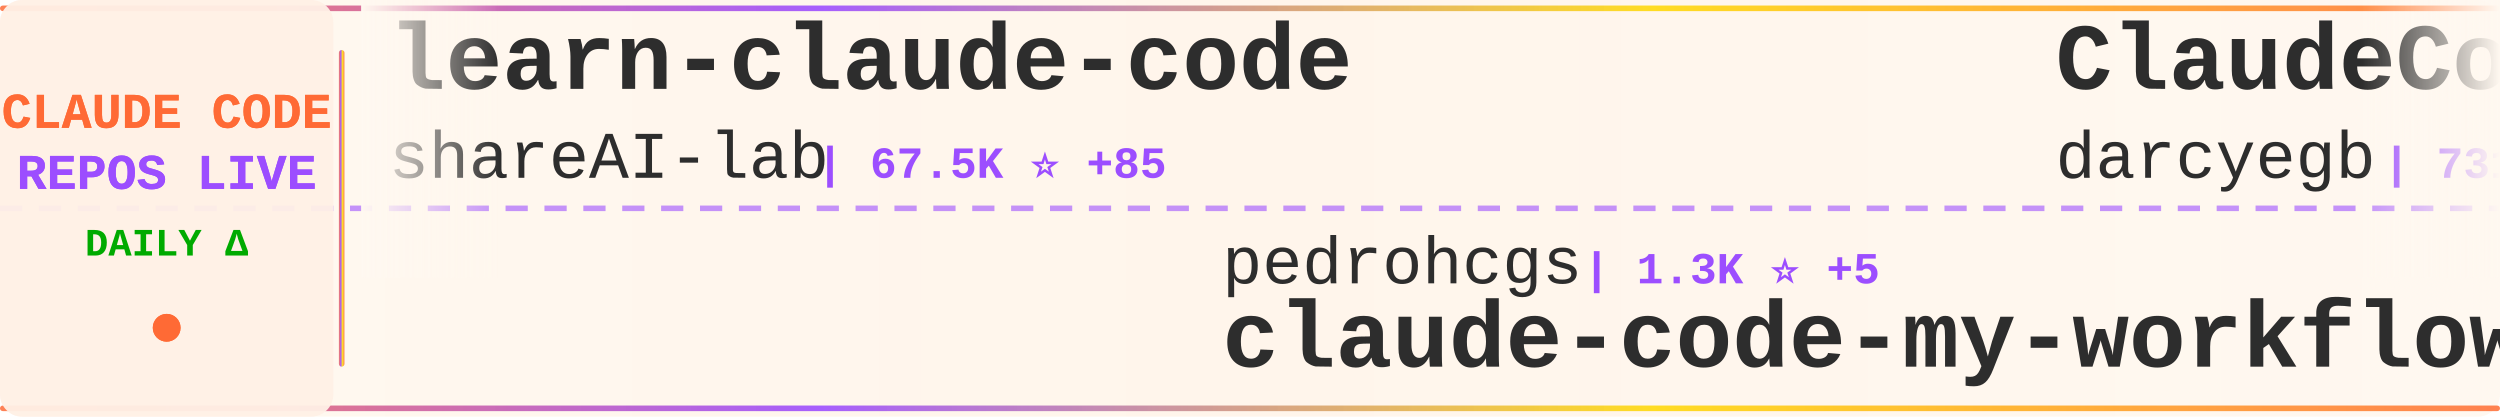
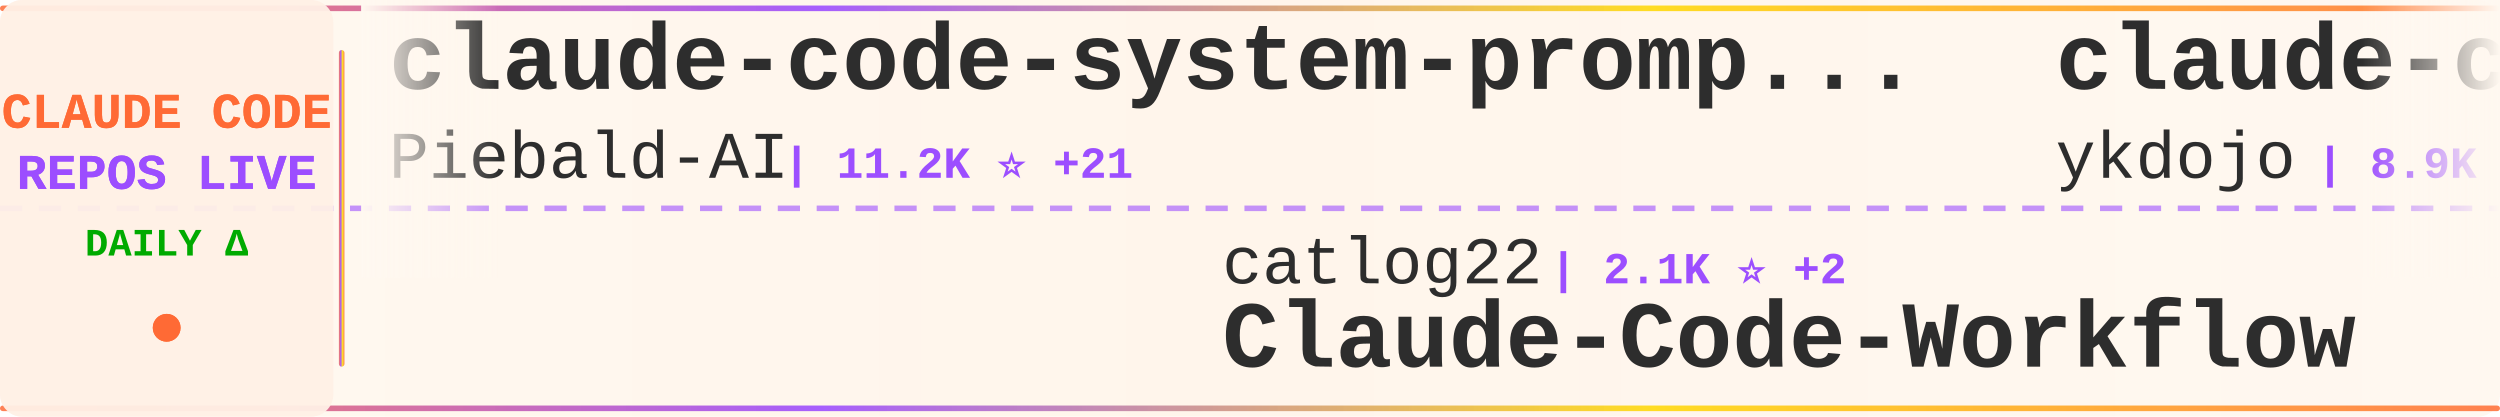
<svg xmlns="http://www.w3.org/2000/svg" width="900" height="150">
  <defs>
    <linearGradient id="tickerBg" x1="0%" y1="0%" x2="100%" y2="0%">
      <stop offset="0%" style="stop-color:#fff8f0;stop-opacity:0.98" />
      <stop offset="50%" style="stop-color:#fff5eb;stop-opacity:1" />
      <stop offset="100%" style="stop-color:#fff8f0;stop-opacity:0.98" />
    </linearGradient>
    <linearGradient id="borderGrad" x1="0%" y1="0%" x2="100%" y2="0%">
      <stop offset="0%" style="stop-color:#FF6B35;stop-opacity:0.85">
        <animate attributeName="stop-opacity" values="0.85;1;0.85" dur="2s" repeatCount="indefinite" />
      </stop>
      <stop offset="33%" style="stop-color:#9C4EFF;stop-opacity:0.9">
        <animate attributeName="stop-opacity" values="0.9;1;0.9" dur="2.2s" repeatCount="indefinite" />
      </stop>
      <stop offset="66%" style="stop-color:#FFD700;stop-opacity:0.85">
        <animate attributeName="stop-opacity" values="0.85;1;0.85" dur="1.8s" repeatCount="indefinite" />
      </stop>
      <stop offset="100%" style="stop-color:#FF6B35;stop-opacity:0.85">
        <animate attributeName="stop-opacity" values="0.85;1;0.85" dur="2s" repeatCount="indefinite" />
      </stop>
    </linearGradient>
    <filter id="textGlow">
      <feGaussianBlur stdDeviation="0.15" result="coloredBlur" />
      <feMerge>
        <feMergeNode in="coloredBlur" />
        <feMergeNode in="SourceGraphic" />
      </feMerge>
    </filter>
    <filter id="metricGlow">
      <feGaussianBlur stdDeviation="0.2" result="coloredBlur" />
      <feMerge>
        <feMergeNode in="coloredBlur" />
        <feMergeNode in="SourceGraphic" />
      </feMerge>
    </filter>
    <linearGradient id="leftFade" x1="0%" y1="0%" x2="100%" y2="0%">
      <stop offset="0%" style="stop-color:#fff8f0;stop-opacity:1" />
      <stop offset="100%" style="stop-color:#fff8f0;stop-opacity:0" />
    </linearGradient>
    <linearGradient id="rightFade" x1="0%" y1="0%" x2="100%" y2="0%">
      <stop offset="0%" style="stop-color:#fff8f0;stop-opacity:0" />
      <stop offset="100%" style="stop-color:#fff8f0;stop-opacity:1" />
    </linearGradient>
  </defs>
  <rect width="900" height="150" fill="url(#tickerBg)" rx="8" />
  <rect x="0" y="2" width="900" height="2" fill="url(#borderGrad)" rx="1" />
  <rect x="0" y="146" width="900" height="2" fill="url(#borderGrad)" rx="1" />
  <line x1="0" y1="75" x2="900" y2="75" stroke="#9C4EFF" stroke-width="2" stroke-dasharray="8 6" opacity="0.6" />
  <rect x="0" y="0" width="120" height="150" fill="#fff0e6" opacity="0.95" rx="8" />
  <text x="60" y="46" font-family="'Courier New', monospace" font-size="18" font-weight="bold" fill="#FF6B35" text-anchor="middle" filter="url(#textGlow)">
    CLAUDE CODE
  </text>
  <text x="60" y="68" font-family="'Courier New', monospace" font-size="18" font-weight="bold" fill="#9C4EFF" text-anchor="middle" filter="url(#textGlow)">
    REPOS LIVE
  </text>
  <text x="60" y="92" font-family="'Courier New', monospace" font-size="14" font-weight="bold" fill="#00aa00" text-anchor="middle">
    DAILY Δ
  </text>
  <circle cx="60" cy="118" r="5" fill="#FF6B35" filter="url(#metricGlow)">
    <animate attributeName="r" values="4;6;4" dur="1.5s" repeatCount="indefinite" />
    <animate attributeName="opacity" values="0.6;1;0.6" dur="1.5s" repeatCount="indefinite" />
  </circle>
  <rect x="122" y="18" width="2" height="114" fill="url(#borderGrad)" rx="1" />
  <clipPath id="tickerClip">
    <rect x="130" y="0" width="770" height="150" />
  </clipPath>
  <g clip-path="url(#tickerClip)">
    <g id="tickerItems">
      <animateTransform attributeName="transform" attributeType="XML" type="translate" from="0 0" to="-3000 0" dur="54s" repeatCount="indefinite" />
      <g transform="translate(0, 0)">
-         <text x="140" y="32" font-family="'Courier New', monospace" font-size="34" font-weight="bold" fill="#2d2d2d">learn-claude-code</text>
-         <text x="140" y="64" font-family="'Courier New', monospace" font-size="24" font-weight="normal" fill="#2d2d2d" opacity="1.0">shareAI-lab</text>
-         <text x="294" y="64" font-family="'Courier New', monospace" font-size="16" font-weight="bold" fill="#9C4EFF"> | 67.5K ⭐ +85</text>
+         <text x="140" y="32" font-family="'Courier New', monospace" font-size="34" font-weight="bold" fill="#2d2d2d">claude-code-system-promp...</text>
+         <text x="140" y="64" font-family="'Courier New', monospace" font-size="24" font-weight="normal" fill="#2d2d2d" opacity="1.0">Piebald-AI</text>
+         <text x="282" y="64" font-family="'Courier New', monospace" font-size="16" font-weight="bold" fill="#9C4EFF"> | 11.2K ⭐ +21</text>
      </g>
      <g transform="translate(300, 0)">
-         <text x="140" y="102" font-family="'Courier New', monospace" font-size="24" font-weight="normal" fill="#2d2d2d" opacity="1.0">pedrohcgs</text>
-         <text x="270" y="102" font-family="'Courier New', monospace" font-size="16" font-weight="bold" fill="#9C4EFF"> | 1.3K ⭐ +5</text>
-         <text x="140" y="132" font-family="'Courier New', monospace" font-size="34" font-weight="bold" fill="#2d2d2d">claude-code-my-workflow</text>
+         <text x="140" y="102" font-family="'Courier New', monospace" font-size="24" font-weight="normal" fill="#2d2d2d" opacity="1.0">catlog22</text>
+         <text x="258" y="102" font-family="'Courier New', monospace" font-size="16" font-weight="bold" fill="#9C4EFF"> | 2.1K ⭐ +2</text>
+         <text x="140" y="132" font-family="'Courier New', monospace" font-size="34" font-weight="bold" fill="#2d2d2d">Claude-Code-Workflow</text>
      </g>
      <g transform="translate(600, 0)">
-         <text x="140" y="32" font-family="'Courier New', monospace" font-size="34" font-weight="bold" fill="#2d2d2d">ClaudeCodeAgents</text>
-         <text x="140" y="64" font-family="'Courier New', monospace" font-size="24" font-weight="normal" fill="#2d2d2d" opacity="1.0">darcyegb</text>
-         <text x="258" y="64" font-family="'Courier New', monospace" font-size="16" font-weight="bold" fill="#9C4EFF"> | 731 ⭐ +2</text>
+         <text x="140" y="32" font-family="'Courier New', monospace" font-size="34" font-weight="bold" fill="#2d2d2d">claude-code-tips</text>
+         <text x="140" y="64" font-family="'Courier New', monospace" font-size="24" font-weight="normal" fill="#2d2d2d" opacity="1.0">ykdojo</text>
+         <text x="234" y="64" font-family="'Courier New', monospace" font-size="16" font-weight="bold" fill="#9C4EFF"> | 8.9K ⭐ +12</text>
      </g>
      <g transform="translate(900, 0)">
-         <text x="140" y="102" font-family="'Courier New', monospace" font-size="24" font-weight="normal" fill="#2d2d2d" opacity="1.0">AICoderTudou</text>
-         <text x="306" y="102" font-family="'Courier New', monospace" font-size="16" font-weight="bold" fill="#9C4EFF"> | 500 ⭐</text>
-         <text x="140" y="132" font-family="'Courier New', monospace" font-size="34" font-weight="bold" fill="#2d2d2d">claude-code-tudou</text>
+         <text x="140" y="102" font-family="'Courier New', monospace" font-size="24" font-weight="normal" fill="#2d2d2d" opacity="1.0">Donchitos</text>
+         <text x="270" y="102" font-family="'Courier New', monospace" font-size="16" font-weight="bold" fill="#9C4EFF"> | 21.9K ⭐ +41</text>
+         <text x="140" y="132" font-family="'Courier New', monospace" font-size="34" font-weight="bold" fill="#2d2d2d">Claude-Code-Game-Studios</text>
      </g>
      <g transform="translate(1200, 0)">
-         <text x="140" y="32" font-family="'Courier New', monospace" font-size="34" font-weight="bold" fill="#2d2d2d">claude-code-rev</text>
-         <text x="140" y="64" font-family="'Courier New', monospace" font-size="24" font-weight="normal" fill="#2d2d2d" opacity="1.0">oboard</text>
-         <text x="234" y="64" font-family="'Courier New', monospace" font-size="16" font-weight="bold" fill="#9C4EFF"> | 3.2K ⭐ +2</text>
+         <text x="140" y="32" font-family="'Courier New', monospace" font-size="34" font-weight="bold" fill="#2d2d2d">claude-code-webui</text>
+         <text x="140" y="64" font-family="'Courier New', monospace" font-size="24" font-weight="normal" fill="#2d2d2d" opacity="1.0">sugyan</text>
+         <text x="234" y="64" font-family="'Courier New', monospace" font-size="16" font-weight="bold" fill="#9C4EFF"> | 1.1K ⭐</text>
      </g>
      <g transform="translate(1500, 0)">
-         <text x="140" y="102" font-family="'Courier New', monospace" font-size="24" font-weight="normal" fill="#2d2d2d" opacity="1.0">ding113</text>
-         <text x="246" y="102" font-family="'Courier New', monospace" font-size="16" font-weight="bold" fill="#9C4EFF"> | 3.1K ⭐ +7</text>
-         <text x="140" y="132" font-family="'Courier New', monospace" font-size="34" font-weight="bold" fill="#2d2d2d">claude-code-hub</text>
+         <text x="140" y="102" font-family="'Courier New', monospace" font-size="24" font-weight="normal" fill="#2d2d2d" opacity="1.0">ChinaSiro</text>
+         <text x="270" y="102" font-family="'Courier New', monospace" font-size="16" font-weight="bold" fill="#9C4EFF"> | 9.4K ⭐ +8</text>
+         <text x="140" y="132" font-family="'Courier New', monospace" font-size="34" font-weight="bold" fill="#2d2d2d">claude-code-sourcemap</text>
      </g>
      <g transform="translate(1800, 0)">
-         <text x="140" y="32" font-family="'Courier New', monospace" font-size="34" font-weight="bold" fill="#2d2d2d">claude-code-pm-course</text>
-         <text x="140" y="64" font-family="'Courier New', monospace" font-size="24" font-weight="normal" fill="#2d2d2d" opacity="1.0">carlvellotti</text>
-         <text x="306" y="64" font-family="'Courier New', monospace" font-size="16" font-weight="bold" fill="#9C4EFF"> | 2.1K ⭐</text>
+         <text x="140" y="32" font-family="'Courier New', monospace" font-size="34" font-weight="bold" fill="#2d2d2d">claude-code-reverse</text>
+         <text x="140" y="64" font-family="'Courier New', monospace" font-size="24" font-weight="normal" fill="#2d2d2d" opacity="1.0">Yuyz0112</text>
+         <text x="258" y="64" font-family="'Courier New', monospace" font-size="16" font-weight="bold" fill="#9C4EFF"> | 2.4K ⭐ +1</text>
      </g>
      <g transform="translate(2100, 0)">
-         <text x="140" y="102" font-family="'Courier New', monospace" font-size="24" font-weight="normal" fill="#2d2d2d" opacity="1.0">fazxes</text>
-         <text x="234" y="102" font-family="'Courier New', monospace" font-size="16" font-weight="bold" fill="#9C4EFF"> | 221 ⭐</text>
-         <text x="140" y="132" font-family="'Courier New', monospace" font-size="34" font-weight="bold" fill="#2d2d2d">Claude-code</text>
+         <text x="140" y="102" font-family="'Courier New', monospace" font-size="24" font-weight="normal" fill="#2d2d2d" opacity="1.0">Windy3f3f3f3f</text>
+         <text x="318" y="102" font-family="'Courier New', monospace" font-size="16" font-weight="bold" fill="#9C4EFF"> | 2.7K ⭐ +5</text>
+         <text x="140" y="132" font-family="'Courier New', monospace" font-size="34" font-weight="bold" fill="#2d2d2d">how-claude-code-works</text>
      </g>
      <g transform="translate(2400, 0)">
-         <text x="140" y="32" font-family="'Courier New', monospace" font-size="34" font-weight="bold" fill="#2d2d2d">claude-code-source</text>
-         <text x="140" y="64" font-family="'Courier New', monospace" font-size="24" font-weight="normal" fill="#2d2d2d" opacity="1.0">hangsman</text>
-         <text x="258" y="64" font-family="'Courier New', monospace" font-size="16" font-weight="bold" fill="#9C4EFF"> | 787 ⭐ +1</text>
+         <text x="140" y="32" font-family="'Courier New', monospace" font-size="34" font-weight="bold" fill="#2d2d2d">claude-code-cli</text>
+         <text x="140" y="64" font-family="'Courier New', monospace" font-size="24" font-weight="normal" fill="#2d2d2d" opacity="1.0">huangserva</text>
+         <text x="282" y="64" font-family="'Courier New', monospace" font-size="16" font-weight="bold" fill="#9C4EFF"> | 607 ⭐ +1</text>
      </g>
      <g transform="translate(2700, 0)">
-         <text x="140" y="102" font-family="'Courier New', monospace" font-size="24" font-weight="normal" fill="#2d2d2d" opacity="1.0">Alishahryar1</text>
-         <text x="306" y="102" font-family="'Courier New', monospace" font-size="16" font-weight="bold" fill="#9C4EFF"> | 35.6K ⭐ +260</text>
-         <text x="140" y="132" font-family="'Courier New', monospace" font-size="34" font-weight="bold" fill="#2d2d2d">free-claude-code</text>
+         <text x="140" y="102" font-family="'Courier New', monospace" font-size="24" font-weight="normal" fill="#2d2d2d" opacity="1.0">luyao618</text>
+         <text x="258" y="102" font-family="'Courier New', monospace" font-size="16" font-weight="bold" fill="#9C4EFF"> | 1.5K ⭐ +1</text>
+         <text x="140" y="132" font-family="'Courier New', monospace" font-size="34" font-weight="bold" fill="#2d2d2d">Claude-Code-Source-Study</text>
      </g>
      <g transform="translate(3000, 0)">
-         <text x="140" y="32" font-family="'Courier New', monospace" font-size="34" font-weight="bold" fill="#2d2d2d">learn-claude-code</text>
-         <text x="140" y="64" font-family="'Courier New', monospace" font-size="24" font-weight="normal" fill="#2d2d2d" opacity="1.0">shareAI-lab</text>
-         <text x="294" y="64" font-family="'Courier New', monospace" font-size="16" font-weight="bold" fill="#9C4EFF"> | 67.5K ⭐ +85</text>
+         <text x="140" y="32" font-family="'Courier New', monospace" font-size="34" font-weight="bold" fill="#2d2d2d">claude-code-system-promp...</text>
+         <text x="140" y="64" font-family="'Courier New', monospace" font-size="24" font-weight="normal" fill="#2d2d2d" opacity="1.0">Piebald-AI</text>
+         <text x="282" y="64" font-family="'Courier New', monospace" font-size="16" font-weight="bold" fill="#9C4EFF"> | 11.2K ⭐ +21</text>
      </g>
      <g transform="translate(3300, 0)">
-         <text x="140" y="102" font-family="'Courier New', monospace" font-size="24" font-weight="normal" fill="#2d2d2d" opacity="1.0">pedrohcgs</text>
-         <text x="270" y="102" font-family="'Courier New', monospace" font-size="16" font-weight="bold" fill="#9C4EFF"> | 1.3K ⭐ +5</text>
-         <text x="140" y="132" font-family="'Courier New', monospace" font-size="34" font-weight="bold" fill="#2d2d2d">claude-code-my-workflow</text>
+         <text x="140" y="102" font-family="'Courier New', monospace" font-size="24" font-weight="normal" fill="#2d2d2d" opacity="1.0">catlog22</text>
+         <text x="258" y="102" font-family="'Courier New', monospace" font-size="16" font-weight="bold" fill="#9C4EFF"> | 2.1K ⭐ +2</text>
+         <text x="140" y="132" font-family="'Courier New', monospace" font-size="34" font-weight="bold" fill="#2d2d2d">Claude-Code-Workflow</text>
      </g>
      <g transform="translate(3600, 0)">
-         <text x="140" y="32" font-family="'Courier New', monospace" font-size="34" font-weight="bold" fill="#2d2d2d">ClaudeCodeAgents</text>
-         <text x="140" y="64" font-family="'Courier New', monospace" font-size="24" font-weight="normal" fill="#2d2d2d" opacity="1.0">darcyegb</text>
-         <text x="258" y="64" font-family="'Courier New', monospace" font-size="16" font-weight="bold" fill="#9C4EFF"> | 731 ⭐ +2</text>
+         <text x="140" y="32" font-family="'Courier New', monospace" font-size="34" font-weight="bold" fill="#2d2d2d">claude-code-tips</text>
+         <text x="140" y="64" font-family="'Courier New', monospace" font-size="24" font-weight="normal" fill="#2d2d2d" opacity="1.0">ykdojo</text>
+         <text x="234" y="64" font-family="'Courier New', monospace" font-size="16" font-weight="bold" fill="#9C4EFF"> | 8.9K ⭐ +12</text>
      </g>
      <g transform="translate(3900, 0)">
-         <text x="140" y="102" font-family="'Courier New', monospace" font-size="24" font-weight="normal" fill="#2d2d2d" opacity="1.0">AICoderTudou</text>
-         <text x="306" y="102" font-family="'Courier New', monospace" font-size="16" font-weight="bold" fill="#9C4EFF"> | 500 ⭐</text>
-         <text x="140" y="132" font-family="'Courier New', monospace" font-size="34" font-weight="bold" fill="#2d2d2d">claude-code-tudou</text>
+         <text x="140" y="102" font-family="'Courier New', monospace" font-size="24" font-weight="normal" fill="#2d2d2d" opacity="1.0">Donchitos</text>
+         <text x="270" y="102" font-family="'Courier New', monospace" font-size="16" font-weight="bold" fill="#9C4EFF"> | 21.9K ⭐ +41</text>
+         <text x="140" y="132" font-family="'Courier New', monospace" font-size="34" font-weight="bold" fill="#2d2d2d">Claude-Code-Game-Studios</text>
      </g>
    </g>
  </g>
  <rect x="130" y="0" width="50" height="100" fill="url(#leftFade)" />
  <rect x="850" y="0" width="50" height="100" fill="url(#rightFade)" />
</svg>
